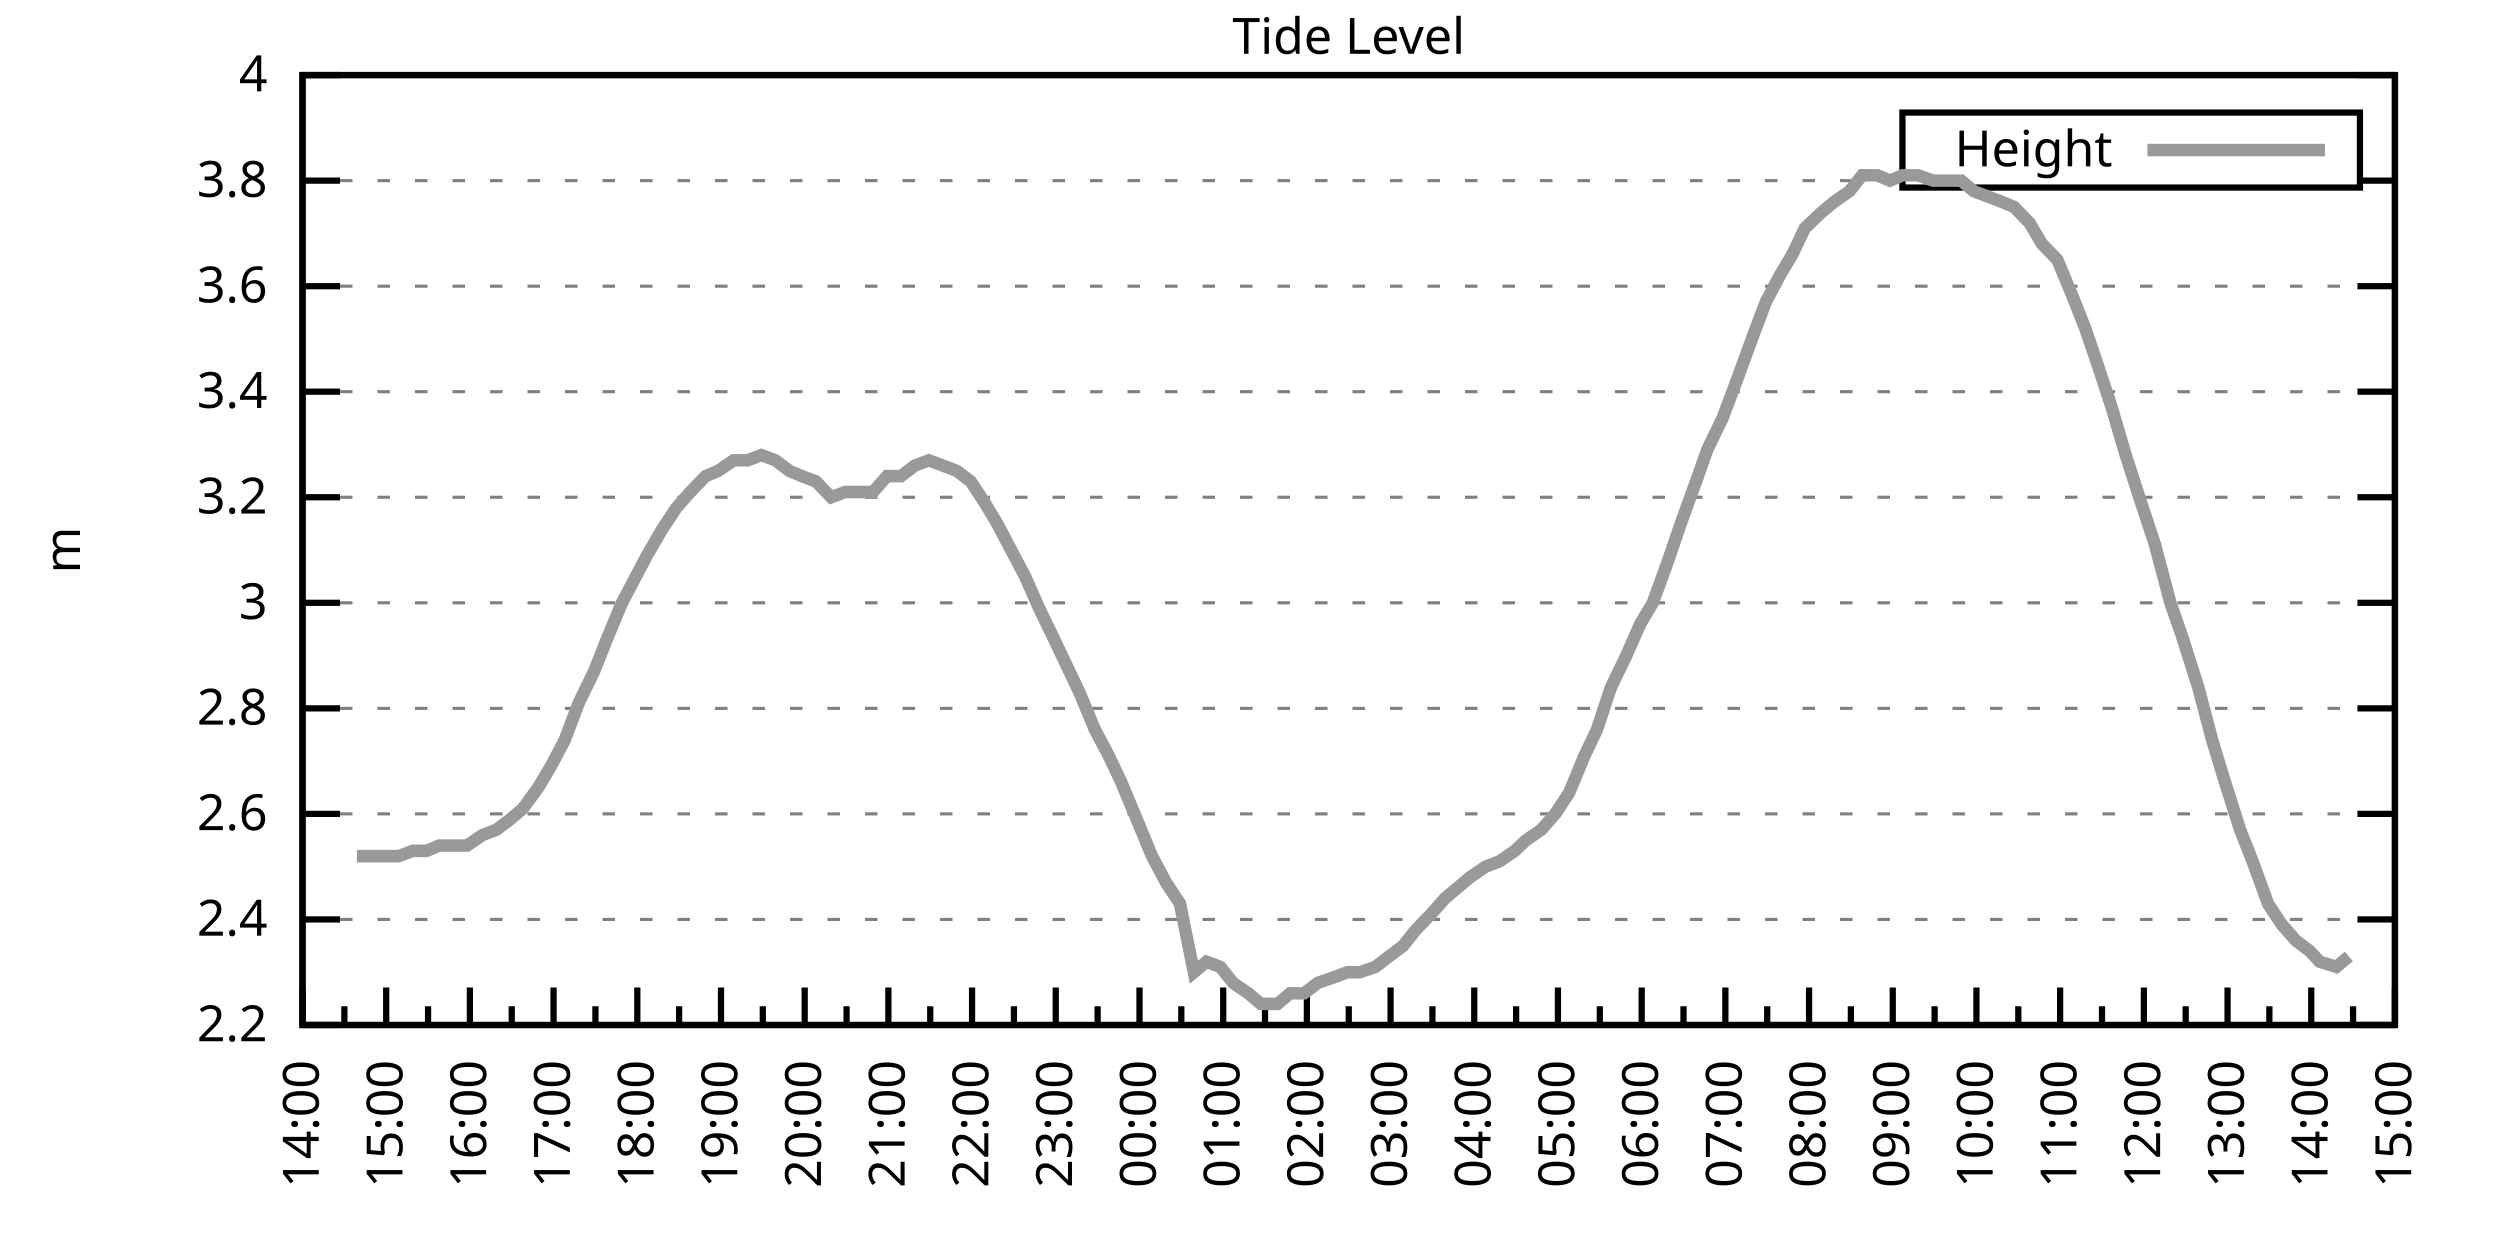
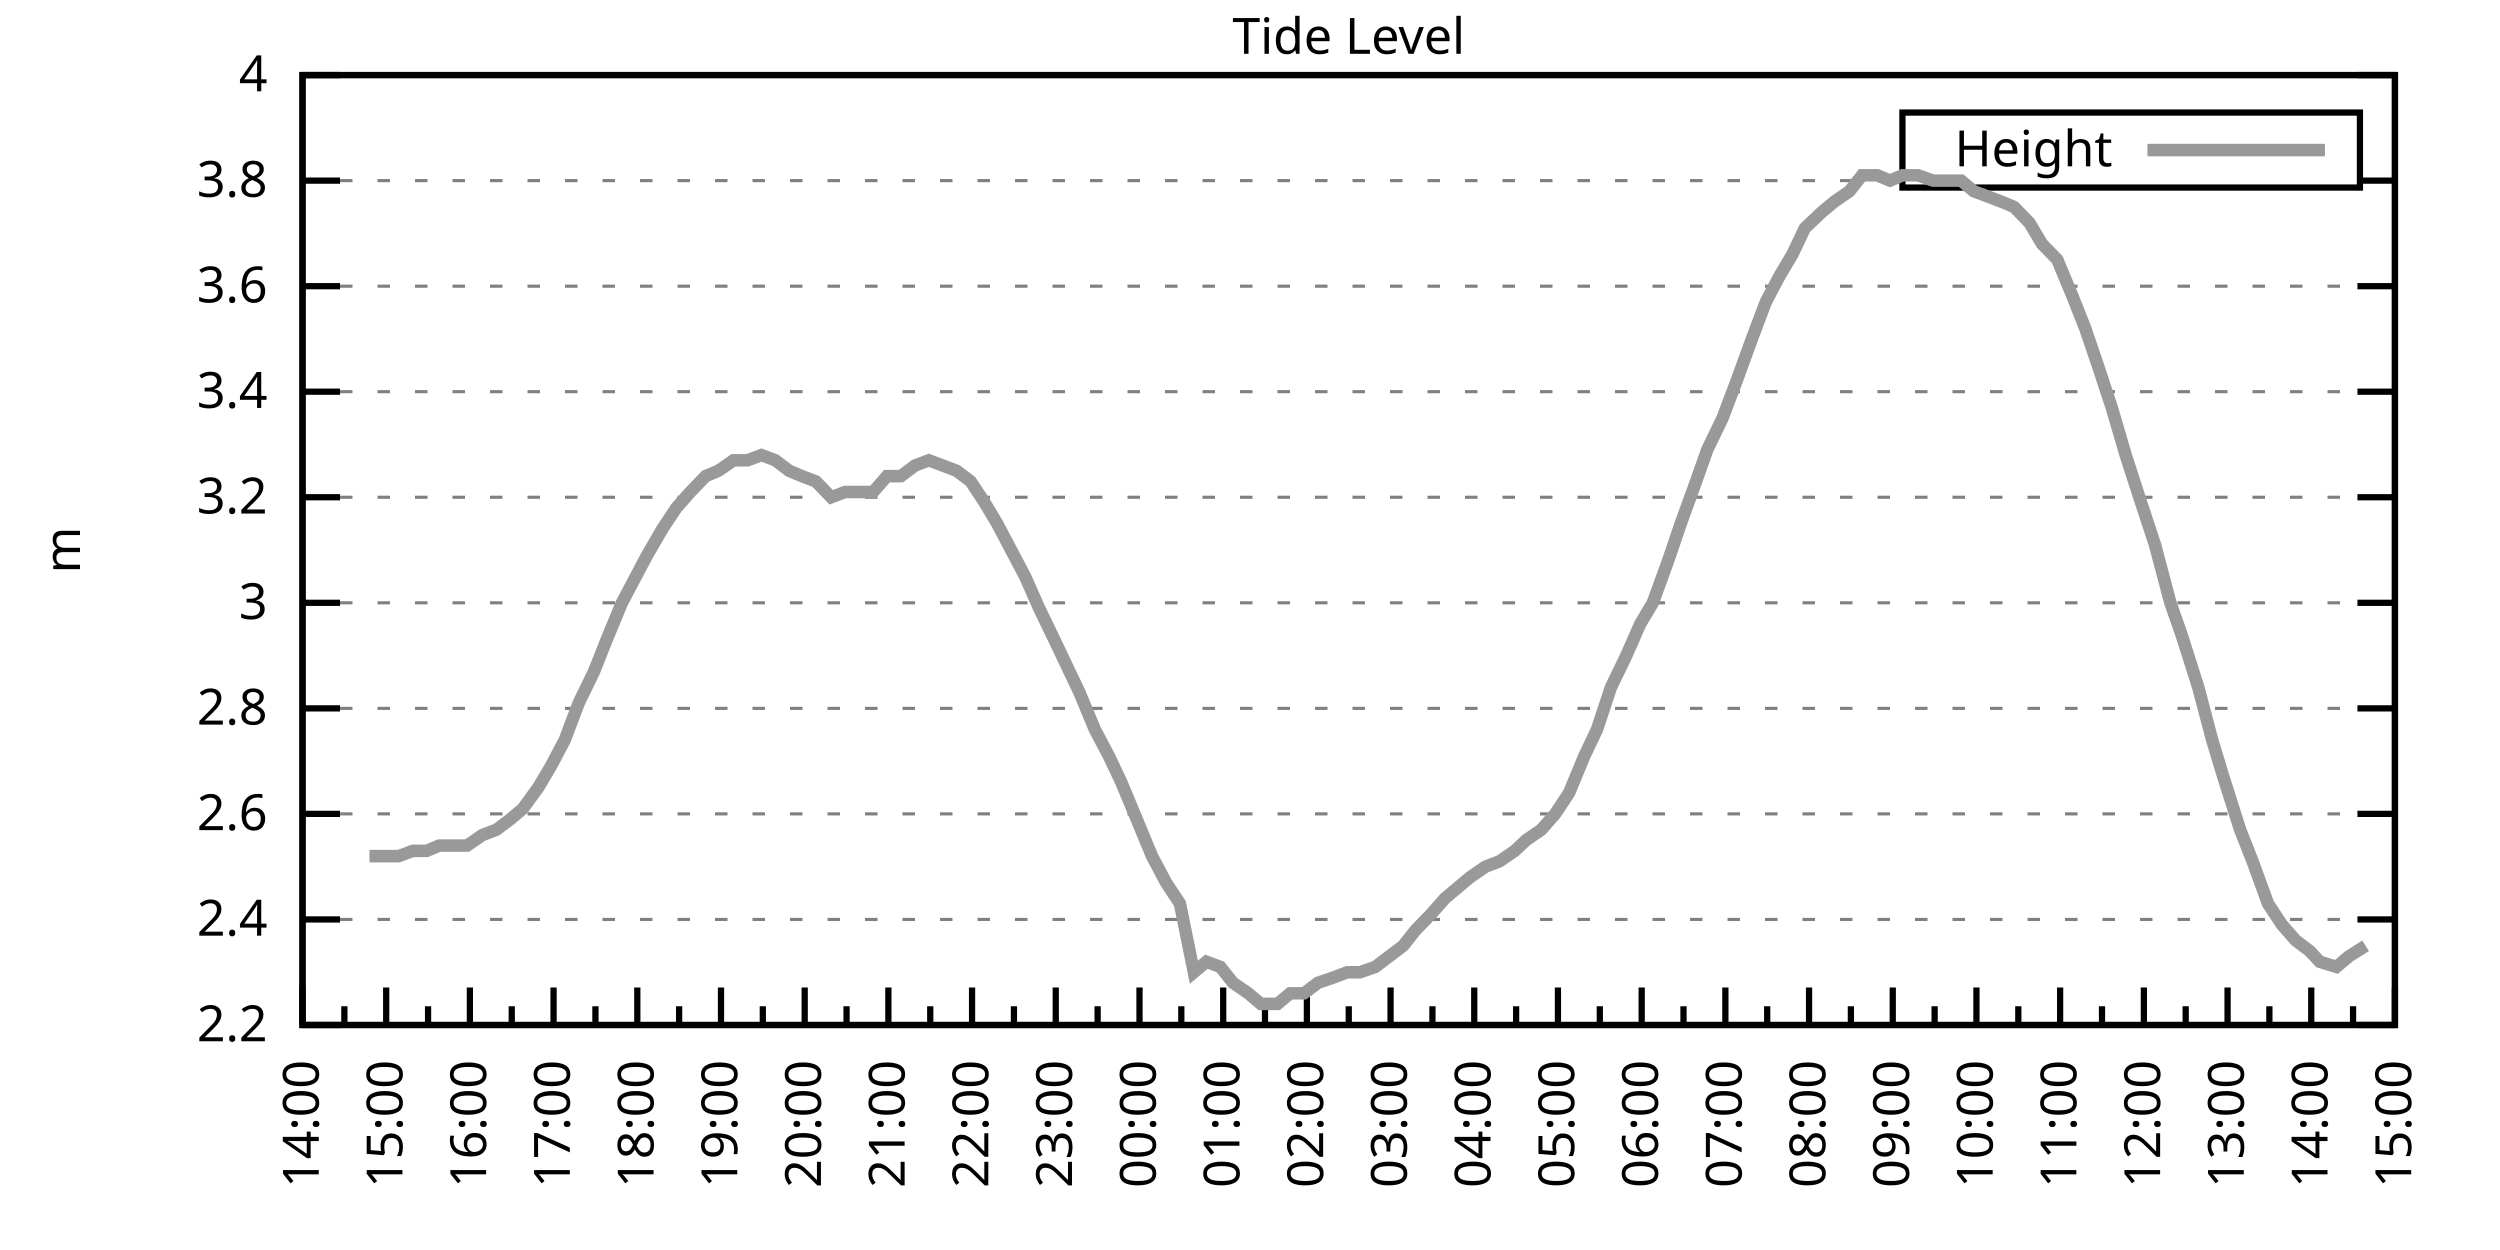
<svg xmlns="http://www.w3.org/2000/svg" xmlns:xlink="http://www.w3.org/1999/xlink" width="400" height="200" viewBox="0 0 400 200">
  <g id="gnuplot_canvas">
    <rect x="0" y="0" width="400" height="200" fill="none" />
    <defs>
      <circle id="gpDot" r="0.5" stroke-width="0.5" stroke="currentColor" />
      <path id="gpPt0" stroke-width="0.333" stroke="currentColor" d="M-1,0 h2 M0,-1 v2" />
      <path id="gpPt1" stroke-width="0.333" stroke="currentColor" d="M-1,-1 L1,1 M1,-1 L-1,1" />
      <path id="gpPt2" stroke-width="0.333" stroke="currentColor" d="M-1,0 L1,0 M0,-1 L0,1 M-1,-1 L1,1 M-1,1 L1,-1" />
      <rect id="gpPt3" stroke-width="0.333" stroke="currentColor" x="-1" y="-1" width="2" height="2" />
      <rect id="gpPt4" stroke-width="0.333" stroke="currentColor" fill="currentColor" x="-1" y="-1" width="2" height="2" />
      <circle id="gpPt5" stroke-width="0.333" stroke="currentColor" cx="0" cy="0" r="1" />
      <use xlink:href="#gpPt5" id="gpPt6" fill="currentColor" stroke="none" />
      <path id="gpPt7" stroke-width="0.333" stroke="currentColor" d="M0,-1.33 L-1.33,0.67 L1.33,0.67 z" />
      <use xlink:href="#gpPt7" id="gpPt8" fill="currentColor" stroke="none" />
      <use xlink:href="#gpPt7" id="gpPt9" stroke="currentColor" transform="rotate(180)" />
      <use xlink:href="#gpPt9" id="gpPt10" fill="currentColor" stroke="none" />
      <use xlink:href="#gpPt3" id="gpPt11" stroke="currentColor" transform="rotate(45)" />
      <use xlink:href="#gpPt11" id="gpPt12" fill="currentColor" stroke="none" />
      <path id="gpPt13" stroke-width="0.333" stroke="currentColor" d="M0,1.330 L1.265,0.411 L0.782,-1.067 L-0.782,-1.076 L-1.265,0.411 z" />
      <use xlink:href="#gpPt13" id="gpPt14" fill="currentColor" stroke="none" />
      <filter id="textbox" filterUnits="objectBoundingBox" x="0" y="0" height="1" width="1">
        <feFlood flood-color="white" flood-opacity="1" result="bgnd" />
        <feComposite in="SourceGraphic" in2="bgnd" operator="atop" />
      </filter>
      <filter id="greybox" filterUnits="objectBoundingBox" x="0" y="0" height="1" width="1">
        <feFlood flood-color="lightgrey" flood-opacity="1" result="grey" />
        <feComposite in="SourceGraphic" in2="grey" operator="atop" />
      </filter>
    </defs>
    <g fill="none" color="white" stroke="currentColor" stroke-width="1.00" stroke-linecap="butt" stroke-linejoin="miter">
</g>
    <g fill="none" color="black" stroke="currentColor" stroke-width="1.00" stroke-linecap="butt" stroke-linejoin="miter">
      <g stroke="none" shape-rendering="crispEdges">
        <polygon fill="rgb(255, 255, 255)" points="48.40,164.00 383.18,164.00 383.18,12.02 48.40,12.02 " />
      </g>
    </g>
    <g fill="none" color="black" stroke="currentColor" stroke-width="1.00" stroke-linecap="butt" stroke-linejoin="miter">
</g>
    <g fill="none" color="black" stroke="black" stroke-width="0.50" stroke-linecap="butt" stroke-linejoin="miter">
</g>
    <g fill="none" color="gray" stroke="currentColor" stroke-width="0.50" stroke-linecap="butt" stroke-linejoin="miter">
      <path stroke="gray" stroke-dasharray="2,4" class="gridline" d="M48.40,164.00 L383.19,164.00  " />
    </g>
    <g fill="none" color="gray" stroke="gray" stroke-width="1.00" stroke-linecap="butt" stroke-linejoin="miter">
</g>
    <g fill="none" color="black" stroke="currentColor" stroke-width="1.00" stroke-linecap="butt" stroke-linejoin="miter">
      <path stroke="black" d="M48.40,164.00 L54.40,164.00 M383.19,164.00 L377.19,164.00  " />
      <g transform="translate(42.80,166.60)" stroke="none" fill="black" font-family="Sans" font-size="8.00" text-anchor="end">
        <text>
          <tspan font-family="Sans"> 2.2</tspan>
        </text>
      </g>
    </g>
    <g fill="none" color="black" stroke="currentColor" stroke-width="1.00" stroke-linecap="butt" stroke-linejoin="miter">
</g>
    <g fill="none" color="black" stroke="black" stroke-width="0.50" stroke-linecap="butt" stroke-linejoin="miter">
</g>
    <g fill="none" color="gray" stroke="currentColor" stroke-width="0.50" stroke-linecap="butt" stroke-linejoin="miter">
      <path stroke="gray" stroke-dasharray="2,4" class="gridline" d="M48.40,147.11 L383.19,147.11  " />
    </g>
    <g fill="none" color="gray" stroke="gray" stroke-width="1.00" stroke-linecap="butt" stroke-linejoin="miter">
</g>
    <g fill="none" color="black" stroke="currentColor" stroke-width="1.00" stroke-linecap="butt" stroke-linejoin="miter">
      <path stroke="black" d="M48.40,147.11 L54.40,147.11 M383.19,147.11 L377.19,147.11  " />
      <g transform="translate(42.80,149.71)" stroke="none" fill="black" font-family="Sans" font-size="8.00" text-anchor="end">
        <text>
          <tspan font-family="Sans"> 2.4</tspan>
        </text>
      </g>
    </g>
    <g fill="none" color="black" stroke="currentColor" stroke-width="1.00" stroke-linecap="butt" stroke-linejoin="miter">
</g>
    <g fill="none" color="black" stroke="black" stroke-width="0.50" stroke-linecap="butt" stroke-linejoin="miter">
</g>
    <g fill="none" color="gray" stroke="currentColor" stroke-width="0.50" stroke-linecap="butt" stroke-linejoin="miter">
      <path stroke="gray" stroke-dasharray="2,4" class="gridline" d="M48.40,130.22 L383.19,130.22  " />
    </g>
    <g fill="none" color="gray" stroke="gray" stroke-width="1.00" stroke-linecap="butt" stroke-linejoin="miter">
</g>
    <g fill="none" color="black" stroke="currentColor" stroke-width="1.00" stroke-linecap="butt" stroke-linejoin="miter">
      <path stroke="black" d="M48.40,130.22 L54.40,130.22 M383.19,130.22 L377.19,130.22  " />
      <g transform="translate(42.80,132.82)" stroke="none" fill="black" font-family="Sans" font-size="8.00" text-anchor="end">
        <text>
          <tspan font-family="Sans"> 2.6</tspan>
        </text>
      </g>
    </g>
    <g fill="none" color="black" stroke="currentColor" stroke-width="1.00" stroke-linecap="butt" stroke-linejoin="miter">
</g>
    <g fill="none" color="black" stroke="black" stroke-width="0.50" stroke-linecap="butt" stroke-linejoin="miter">
</g>
    <g fill="none" color="gray" stroke="currentColor" stroke-width="0.50" stroke-linecap="butt" stroke-linejoin="miter">
      <path stroke="gray" stroke-dasharray="2,4" class="gridline" d="M48.40,113.34 L383.19,113.34  " />
    </g>
    <g fill="none" color="gray" stroke="gray" stroke-width="1.00" stroke-linecap="butt" stroke-linejoin="miter">
</g>
    <g fill="none" color="black" stroke="currentColor" stroke-width="1.00" stroke-linecap="butt" stroke-linejoin="miter">
      <path stroke="black" d="M48.40,113.34 L54.40,113.34 M383.19,113.34 L377.19,113.34  " />
      <g transform="translate(42.80,115.94)" stroke="none" fill="black" font-family="Sans" font-size="8.00" text-anchor="end">
        <text>
          <tspan font-family="Sans"> 2.8</tspan>
        </text>
      </g>
    </g>
    <g fill="none" color="black" stroke="currentColor" stroke-width="1.00" stroke-linecap="butt" stroke-linejoin="miter">
</g>
    <g fill="none" color="black" stroke="black" stroke-width="0.50" stroke-linecap="butt" stroke-linejoin="miter">
</g>
    <g fill="none" color="gray" stroke="currentColor" stroke-width="0.50" stroke-linecap="butt" stroke-linejoin="miter">
      <path stroke="gray" stroke-dasharray="2,4" class="gridline" d="M48.40,96.45 L383.19,96.45  " />
    </g>
    <g fill="none" color="gray" stroke="gray" stroke-width="1.00" stroke-linecap="butt" stroke-linejoin="miter">
</g>
    <g fill="none" color="black" stroke="currentColor" stroke-width="1.00" stroke-linecap="butt" stroke-linejoin="miter">
      <path stroke="black" d="M48.40,96.45 L54.40,96.45 M383.19,96.45 L377.19,96.45  " />
      <g transform="translate(42.80,99.05)" stroke="none" fill="black" font-family="Sans" font-size="8.00" text-anchor="end">
        <text>
          <tspan font-family="Sans"> 3</tspan>
        </text>
      </g>
    </g>
    <g fill="none" color="black" stroke="currentColor" stroke-width="1.00" stroke-linecap="butt" stroke-linejoin="miter">
</g>
    <g fill="none" color="black" stroke="black" stroke-width="0.50" stroke-linecap="butt" stroke-linejoin="miter">
</g>
    <g fill="none" color="gray" stroke="currentColor" stroke-width="0.50" stroke-linecap="butt" stroke-linejoin="miter">
      <path stroke="gray" stroke-dasharray="2,4" class="gridline" d="M48.40,79.56 L383.19,79.56  " />
    </g>
    <g fill="none" color="gray" stroke="gray" stroke-width="1.00" stroke-linecap="butt" stroke-linejoin="miter">
</g>
    <g fill="none" color="black" stroke="currentColor" stroke-width="1.00" stroke-linecap="butt" stroke-linejoin="miter">
      <path stroke="black" d="M48.40,79.56 L54.40,79.56 M383.19,79.56 L377.19,79.56  " />
      <g transform="translate(42.80,82.16)" stroke="none" fill="black" font-family="Sans" font-size="8.00" text-anchor="end">
        <text>
          <tspan font-family="Sans"> 3.2</tspan>
        </text>
      </g>
    </g>
    <g fill="none" color="black" stroke="currentColor" stroke-width="1.00" stroke-linecap="butt" stroke-linejoin="miter">
</g>
    <g fill="none" color="black" stroke="black" stroke-width="0.50" stroke-linecap="butt" stroke-linejoin="miter">
</g>
    <g fill="none" color="gray" stroke="currentColor" stroke-width="0.50" stroke-linecap="butt" stroke-linejoin="miter">
      <path stroke="gray" stroke-dasharray="2,4" class="gridline" d="M48.40,62.67 L383.19,62.67  " />
    </g>
    <g fill="none" color="gray" stroke="gray" stroke-width="1.00" stroke-linecap="butt" stroke-linejoin="miter">
</g>
    <g fill="none" color="black" stroke="currentColor" stroke-width="1.00" stroke-linecap="butt" stroke-linejoin="miter">
      <path stroke="black" d="M48.40,62.67 L54.40,62.67 M383.19,62.67 L377.19,62.67  " />
      <g transform="translate(42.80,65.27)" stroke="none" fill="black" font-family="Sans" font-size="8.00" text-anchor="end">
        <text>
          <tspan font-family="Sans"> 3.4</tspan>
        </text>
      </g>
    </g>
    <g fill="none" color="black" stroke="currentColor" stroke-width="1.00" stroke-linecap="butt" stroke-linejoin="miter">
</g>
    <g fill="none" color="black" stroke="black" stroke-width="0.50" stroke-linecap="butt" stroke-linejoin="miter">
</g>
    <g fill="none" color="gray" stroke="currentColor" stroke-width="0.50" stroke-linecap="butt" stroke-linejoin="miter">
      <path stroke="gray" stroke-dasharray="2,4" class="gridline" d="M48.40,45.79 L383.19,45.79  " />
    </g>
    <g fill="none" color="gray" stroke="gray" stroke-width="1.00" stroke-linecap="butt" stroke-linejoin="miter">
</g>
    <g fill="none" color="black" stroke="currentColor" stroke-width="1.00" stroke-linecap="butt" stroke-linejoin="miter">
      <path stroke="black" d="M48.40,45.79 L54.40,45.79 M383.19,45.79 L377.19,45.79  " />
      <g transform="translate(42.80,48.39)" stroke="none" fill="black" font-family="Sans" font-size="8.00" text-anchor="end">
        <text>
          <tspan font-family="Sans"> 3.6</tspan>
        </text>
      </g>
    </g>
    <g fill="none" color="black" stroke="currentColor" stroke-width="1.00" stroke-linecap="butt" stroke-linejoin="miter">
</g>
    <g fill="none" color="black" stroke="black" stroke-width="0.50" stroke-linecap="butt" stroke-linejoin="miter">
</g>
    <g fill="none" color="gray" stroke="currentColor" stroke-width="0.50" stroke-linecap="butt" stroke-linejoin="miter">
      <path stroke="gray" stroke-dasharray="2,4" class="gridline" d="M48.40,28.90 L304.39,28.90 M377.59,28.90 L383.19,28.90  " />
    </g>
    <g fill="none" color="gray" stroke="gray" stroke-width="1.00" stroke-linecap="butt" stroke-linejoin="miter">
</g>
    <g fill="none" color="black" stroke="currentColor" stroke-width="1.00" stroke-linecap="butt" stroke-linejoin="miter">
      <path stroke="black" d="M48.40,28.90 L54.40,28.90 M383.19,28.90 L377.19,28.90  " />
      <g transform="translate(42.80,31.50)" stroke="none" fill="black" font-family="Sans" font-size="8.00" text-anchor="end">
        <text>
          <tspan font-family="Sans"> 3.8</tspan>
        </text>
      </g>
    </g>
    <g fill="none" color="black" stroke="currentColor" stroke-width="1.00" stroke-linecap="butt" stroke-linejoin="miter">
</g>
    <g fill="none" color="black" stroke="black" stroke-width="0.50" stroke-linecap="butt" stroke-linejoin="miter">
</g>
    <g fill="none" color="gray" stroke="currentColor" stroke-width="0.50" stroke-linecap="butt" stroke-linejoin="miter">
      <path stroke="gray" stroke-dasharray="2,4" class="gridline" d="M48.40,12.01 L383.19,12.01  " />
    </g>
    <g fill="none" color="gray" stroke="gray" stroke-width="1.00" stroke-linecap="butt" stroke-linejoin="miter">
</g>
    <g fill="none" color="black" stroke="currentColor" stroke-width="1.00" stroke-linecap="butt" stroke-linejoin="miter">
      <path stroke="black" d="M48.40,12.01 L54.40,12.01 M383.19,12.01 L377.19,12.01  " />
      <g transform="translate(42.80,14.61)" stroke="none" fill="black" font-family="Sans" font-size="8.00" text-anchor="end">
        <text>
          <tspan font-family="Sans"> 4</tspan>
        </text>
      </g>
    </g>
    <g fill="none" color="black" stroke="currentColor" stroke-width="1.00" stroke-linecap="butt" stroke-linejoin="miter">
      <path stroke="black" d="M48.40,164.00 L48.40,158.00  " />
      <g transform="translate(51.00,169.60) rotate(270)" stroke="none" fill="black" font-family="Sans" font-size="8.00" text-anchor="end">
        <text>
          <tspan font-family="Sans">14:00</tspan>
        </text>
      </g>
    </g>
    <g fill="none" color="black" stroke="currentColor" stroke-width="1.00" stroke-linecap="butt" stroke-linejoin="miter">
      <path stroke="black" d="M55.10,164.00 L55.10,161.00 M61.79,164.00 L61.79,158.00  " />
      <g transform="translate(64.39,169.60) rotate(270)" stroke="none" fill="black" font-family="Sans" font-size="8.00" text-anchor="end">
        <text>
          <tspan font-family="Sans">15:00</tspan>
        </text>
      </g>
    </g>
    <g fill="none" color="black" stroke="currentColor" stroke-width="1.00" stroke-linecap="butt" stroke-linejoin="miter">
      <path stroke="black" d="M68.49,164.00 L68.49,161.00 M75.18,164.00 L75.18,158.00  " />
      <g transform="translate(77.78,169.60) rotate(270)" stroke="none" fill="black" font-family="Sans" font-size="8.00" text-anchor="end">
        <text>
          <tspan font-family="Sans">16:00</tspan>
        </text>
      </g>
    </g>
    <g fill="none" color="black" stroke="currentColor" stroke-width="1.00" stroke-linecap="butt" stroke-linejoin="miter">
      <path stroke="black" d="M81.88,164.00 L81.88,161.00 M88.57,164.00 L88.57,158.00  " />
      <g transform="translate(91.17,169.60) rotate(270)" stroke="none" fill="black" font-family="Sans" font-size="8.00" text-anchor="end">
        <text>
          <tspan font-family="Sans">17:00</tspan>
        </text>
      </g>
    </g>
    <g fill="none" color="black" stroke="currentColor" stroke-width="1.00" stroke-linecap="butt" stroke-linejoin="miter">
      <path stroke="black" d="M95.27,164.00 L95.27,161.00 M101.97,164.00 L101.97,158.00  " />
      <g transform="translate(104.57,169.60) rotate(270)" stroke="none" fill="black" font-family="Sans" font-size="8.00" text-anchor="end">
        <text>
          <tspan font-family="Sans">18:00</tspan>
        </text>
      </g>
    </g>
    <g fill="none" color="black" stroke="currentColor" stroke-width="1.00" stroke-linecap="butt" stroke-linejoin="miter">
      <path stroke="black" d="M108.66,164.00 L108.66,161.00 M115.36,164.00 L115.36,158.00  " />
      <g transform="translate(117.96,169.60) rotate(270)" stroke="none" fill="black" font-family="Sans" font-size="8.00" text-anchor="end">
        <text>
          <tspan font-family="Sans">19:00</tspan>
        </text>
      </g>
    </g>
    <g fill="none" color="black" stroke="currentColor" stroke-width="1.00" stroke-linecap="butt" stroke-linejoin="miter">
      <path stroke="black" d="M122.05,164.00 L122.05,161.00 M128.75,164.00 L128.75,158.00  " />
      <g transform="translate(131.35,169.60) rotate(270)" stroke="none" fill="black" font-family="Sans" font-size="8.00" text-anchor="end">
        <text>
          <tspan font-family="Sans">20:00</tspan>
        </text>
      </g>
    </g>
    <g fill="none" color="black" stroke="currentColor" stroke-width="1.00" stroke-linecap="butt" stroke-linejoin="miter">
      <path stroke="black" d="M135.45,164.00 L135.45,161.00 M142.14,164.00 L142.14,158.00  " />
      <g transform="translate(144.74,169.60) rotate(270)" stroke="none" fill="black" font-family="Sans" font-size="8.00" text-anchor="end">
        <text>
          <tspan font-family="Sans">21:00</tspan>
        </text>
      </g>
    </g>
    <g fill="none" color="black" stroke="currentColor" stroke-width="1.00" stroke-linecap="butt" stroke-linejoin="miter">
      <path stroke="black" d="M148.84,164.00 L148.84,161.00 M155.53,164.00 L155.53,158.00  " />
      <g transform="translate(158.13,169.60) rotate(270)" stroke="none" fill="black" font-family="Sans" font-size="8.00" text-anchor="end">
        <text>
          <tspan font-family="Sans">22:00</tspan>
        </text>
      </g>
    </g>
    <g fill="none" color="black" stroke="currentColor" stroke-width="1.00" stroke-linecap="butt" stroke-linejoin="miter">
      <path stroke="black" d="M162.23,164.00 L162.23,161.00 M168.92,164.00 L168.92,158.00  " />
      <g transform="translate(171.52,169.60) rotate(270)" stroke="none" fill="black" font-family="Sans" font-size="8.00" text-anchor="end">
        <text>
          <tspan font-family="Sans">23:00</tspan>
        </text>
      </g>
    </g>
    <g fill="none" color="black" stroke="currentColor" stroke-width="1.00" stroke-linecap="butt" stroke-linejoin="miter">
      <path stroke="black" d="M175.62,164.00 L175.62,161.00 M182.32,164.00 L182.32,158.00  " />
      <g transform="translate(184.92,169.60) rotate(270)" stroke="none" fill="black" font-family="Sans" font-size="8.00" text-anchor="end">
        <text>
          <tspan font-family="Sans">00:00</tspan>
        </text>
      </g>
    </g>
    <g fill="none" color="black" stroke="currentColor" stroke-width="1.00" stroke-linecap="butt" stroke-linejoin="miter">
      <path stroke="black" d="M189.01,164.00 L189.01,161.00 M195.71,164.00 L195.71,158.00  " />
      <g transform="translate(198.31,169.60) rotate(270)" stroke="none" fill="black" font-family="Sans" font-size="8.00" text-anchor="end">
        <text>
          <tspan font-family="Sans">01:00</tspan>
        </text>
      </g>
    </g>
    <g fill="none" color="black" stroke="currentColor" stroke-width="1.00" stroke-linecap="butt" stroke-linejoin="miter">
      <path stroke="black" d="M202.40,164.00 L202.40,161.00 M209.10,164.00 L209.10,158.00  " />
      <g transform="translate(211.70,169.60) rotate(270)" stroke="none" fill="black" font-family="Sans" font-size="8.00" text-anchor="end">
        <text>
          <tspan font-family="Sans">02:00</tspan>
        </text>
      </g>
    </g>
    <g fill="none" color="black" stroke="currentColor" stroke-width="1.00" stroke-linecap="butt" stroke-linejoin="miter">
      <path stroke="black" d="M215.80,164.00 L215.80,161.00 M222.49,164.00 L222.49,158.00  " />
      <g transform="translate(225.09,169.60) rotate(270)" stroke="none" fill="black" font-family="Sans" font-size="8.00" text-anchor="end">
        <text>
          <tspan font-family="Sans">03:00</tspan>
        </text>
      </g>
    </g>
    <g fill="none" color="black" stroke="currentColor" stroke-width="1.00" stroke-linecap="butt" stroke-linejoin="miter">
      <path stroke="black" d="M229.19,164.00 L229.19,161.00 M235.88,164.00 L235.88,158.00  " />
      <g transform="translate(238.48,169.60) rotate(270)" stroke="none" fill="black" font-family="Sans" font-size="8.00" text-anchor="end">
        <text>
          <tspan font-family="Sans">04:00</tspan>
        </text>
      </g>
    </g>
    <g fill="none" color="black" stroke="currentColor" stroke-width="1.00" stroke-linecap="butt" stroke-linejoin="miter">
      <path stroke="black" d="M242.58,164.00 L242.58,161.00 M249.27,164.00 L249.27,158.00  " />
      <g transform="translate(251.87,169.60) rotate(270)" stroke="none" fill="black" font-family="Sans" font-size="8.00" text-anchor="end">
        <text>
          <tspan font-family="Sans">05:00</tspan>
        </text>
      </g>
    </g>
    <g fill="none" color="black" stroke="currentColor" stroke-width="1.00" stroke-linecap="butt" stroke-linejoin="miter">
      <path stroke="black" d="M255.97,164.00 L255.97,161.00 M262.67,164.00 L262.67,158.00  " />
      <g transform="translate(265.27,169.60) rotate(270)" stroke="none" fill="black" font-family="Sans" font-size="8.00" text-anchor="end">
        <text>
          <tspan font-family="Sans">06:00</tspan>
        </text>
      </g>
    </g>
    <g fill="none" color="black" stroke="currentColor" stroke-width="1.00" stroke-linecap="butt" stroke-linejoin="miter">
      <path stroke="black" d="M269.36,164.00 L269.36,161.00 M276.06,164.00 L276.06,158.00  " />
      <g transform="translate(278.66,169.60) rotate(270)" stroke="none" fill="black" font-family="Sans" font-size="8.00" text-anchor="end">
        <text>
          <tspan font-family="Sans">07:00</tspan>
        </text>
      </g>
    </g>
    <g fill="none" color="black" stroke="currentColor" stroke-width="1.00" stroke-linecap="butt" stroke-linejoin="miter">
      <path stroke="black" d="M282.75,164.00 L282.75,161.00 M289.45,164.00 L289.45,158.00  " />
      <g transform="translate(292.05,169.60) rotate(270)" stroke="none" fill="black" font-family="Sans" font-size="8.00" text-anchor="end">
        <text>
          <tspan font-family="Sans">08:00</tspan>
        </text>
      </g>
    </g>
    <g fill="none" color="black" stroke="currentColor" stroke-width="1.00" stroke-linecap="butt" stroke-linejoin="miter">
      <path stroke="black" d="M296.14,164.00 L296.14,161.00 M302.84,164.00 L302.84,158.00  " />
      <g transform="translate(305.44,169.60) rotate(270)" stroke="none" fill="black" font-family="Sans" font-size="8.00" text-anchor="end">
        <text>
          <tspan font-family="Sans">09:00</tspan>
        </text>
      </g>
    </g>
    <g fill="none" color="black" stroke="currentColor" stroke-width="1.00" stroke-linecap="butt" stroke-linejoin="miter">
      <path stroke="black" d="M309.54,164.00 L309.54,161.00 M316.23,164.00 L316.23,158.00  " />
      <g transform="translate(318.83,169.60) rotate(270)" stroke="none" fill="black" font-family="Sans" font-size="8.00" text-anchor="end">
        <text>
          <tspan font-family="Sans">10:00</tspan>
        </text>
      </g>
    </g>
    <g fill="none" color="black" stroke="currentColor" stroke-width="1.00" stroke-linecap="butt" stroke-linejoin="miter">
      <path stroke="black" d="M322.93,164.00 L322.93,161.00 M329.62,164.00 L329.62,158.00  " />
      <g transform="translate(332.22,169.60) rotate(270)" stroke="none" fill="black" font-family="Sans" font-size="8.00" text-anchor="end">
        <text>
          <tspan font-family="Sans">11:00</tspan>
        </text>
      </g>
    </g>
    <g fill="none" color="black" stroke="currentColor" stroke-width="1.00" stroke-linecap="butt" stroke-linejoin="miter">
      <path stroke="black" d="M336.32,164.00 L336.32,161.00 M343.02,164.00 L343.02,158.00  " />
      <g transform="translate(345.62,169.60) rotate(270)" stroke="none" fill="black" font-family="Sans" font-size="8.00" text-anchor="end">
        <text>
          <tspan font-family="Sans">12:00</tspan>
        </text>
      </g>
    </g>
    <g fill="none" color="black" stroke="currentColor" stroke-width="1.00" stroke-linecap="butt" stroke-linejoin="miter">
      <path stroke="black" d="M349.71,164.00 L349.71,161.00 M356.41,164.00 L356.41,158.00  " />
      <g transform="translate(359.01,169.60) rotate(270)" stroke="none" fill="black" font-family="Sans" font-size="8.00" text-anchor="end">
        <text>
          <tspan font-family="Sans">13:00</tspan>
        </text>
      </g>
    </g>
    <g fill="none" color="black" stroke="currentColor" stroke-width="1.00" stroke-linecap="butt" stroke-linejoin="miter">
      <path stroke="black" d="M363.10,164.00 L363.10,161.00 M369.80,164.00 L369.80,158.00  " />
      <g transform="translate(372.40,169.60) rotate(270)" stroke="none" fill="black" font-family="Sans" font-size="8.00" text-anchor="end">
        <text>
          <tspan font-family="Sans">14:00</tspan>
        </text>
      </g>
    </g>
    <g fill="none" color="black" stroke="currentColor" stroke-width="1.00" stroke-linecap="butt" stroke-linejoin="miter">
      <path stroke="black" d="M376.49,164.00 L376.49,161.00 M383.19,164.00 L383.19,158.00  " />
      <g transform="translate(385.79,169.60) rotate(270)" stroke="none" fill="black" font-family="Sans" font-size="8.00" text-anchor="end">
        <text>
          <tspan font-family="Sans">15:00</tspan>
        </text>
      </g>
    </g>
    <g fill="none" color="black" stroke="currentColor" stroke-width="1.00" stroke-linecap="butt" stroke-linejoin="miter">
</g>
    <g fill="none" color="black" stroke="currentColor" stroke-width="1.00" stroke-linecap="butt" stroke-linejoin="miter">
      <path stroke="black" d="M48.40,12.01 L48.40,164.00 L383.19,164.00 L383.19,12.01 L48.40,12.01 Z  " />
    </g>
    <g fill="none" color="black" stroke="currentColor" stroke-width="1.00" stroke-linecap="butt" stroke-linejoin="miter">
      <g transform="translate(12.80,88.01) rotate(270)" stroke="none" fill="black" font-family="Sans" font-size="8.00" text-anchor="middle">
        <text>
          <tspan font-family="Sans">m</tspan>
        </text>
      </g>
    </g>
    <g fill="none" color="black" stroke="currentColor" stroke-width="1.00" stroke-linecap="butt" stroke-linejoin="miter">
</g>
    <g fill="none" color="black" stroke="currentColor" stroke-width="1.00" stroke-linecap="butt" stroke-linejoin="miter">
      <path stroke="black" d="M304.39,30.01 L304.39,18.01 L377.59,18.01 L377.59,30.01 L304.39,30.01 Z  " />
    </g>
    <g id="Tide_level_plot_1">
      <g fill="none" color="white" stroke="black" stroke-width="2.00" stroke-linecap="butt" stroke-linejoin="miter">
</g>
      <g fill="none" color="black" stroke="currentColor" stroke-width="2.00" stroke-linecap="butt" stroke-linejoin="miter">
        <g transform="translate(337.99,26.61)" stroke="none" fill="black" font-family="Sans" font-size="8.00" text-anchor="end">
          <text>
            <tspan font-family="Sans">Height</tspan>
          </text>
        </g>
      </g>
      <g fill="none" color="black" stroke="currentColor" stroke-width="2.00" stroke-linecap="butt" stroke-linejoin="miter">
-         <path stroke="rgb(153, 153, 153)" d="M343.59,24.01 L371.99,24.01 M57.10,136.98 L59.11,136.98 L61.57,136.98 L63.80,136.98 L66.03,136.14 L68.26,136.14   L70.27,135.29 L72.50,135.29 L74.74,135.29 L77.19,133.60 L79.42,132.76 L81.66,131.07 L83.66,129.38 L86.12,126.00   L88.13,122.62 L90.36,118.40 L92.59,112.49 L95.05,107.43 L97.06,102.36 L99.51,96.45 L101.74,92.23 L103.53,88.85   L105.98,84.63 L108.22,81.25 L110.45,78.72 L112.90,76.18 L114.91,75.34 L117.37,73.65 L119.60,73.65 L121.83,72.81   L124.06,73.65 L126.29,75.34 L128.30,76.18 L130.54,77.03 L132.99,79.56 L135.22,78.72 L137.45,78.72 L139.69,78.72   L141.92,76.18 L144.15,76.18 L146.38,74.49 L148.61,73.65 L150.85,74.49 L153.08,75.34 L155.31,77.03 L157.54,80.41   L159.55,83.78 L161.78,88.00 L164.01,92.23 L166.25,97.29 L168.70,102.36 L170.71,106.58 L172.72,110.80 L175.17,116.71   L177.41,120.94 L179.41,125.16 L181.87,131.07 L184.32,136.98 L186.56,141.20 L188.79,144.58 L191.02,155.56 L193.03,153.87   L195.26,154.71 L197.27,157.24 L199.73,158.93 L201.73,160.62 L204.41,160.62 L206.42,158.93 L208.65,158.93 L210.88,157.24   L213.34,156.40 L215.57,155.56 L217.58,155.56 L220.04,154.71 L222.27,153.02 L224.50,151.33 L226.51,148.80 L228.96,146.27   L231.20,143.73 L233.20,142.05 L235.21,140.36 L237.67,138.67 L239.90,137.82 L242.36,136.14 L244.14,134.45 L246.60,132.76   L248.83,130.22 L251.06,126.85 L253.51,120.94 L255.52,116.71 L257.76,109.96 L260.21,104.89 L262.44,99.83 L264.45,96.45   L266.91,89.69 L268.92,83.78 L271.37,77.03 L273.16,71.96 L275.61,66.90 L277.84,60.98 L280.30,54.23 L282.53,48.32   L284.76,44.10 L286.77,40.72 L288.78,36.50 L291.46,33.96 L293.47,32.28 L295.92,30.59 L297.93,28.05 L300.39,28.05   L302.39,28.90 L304.40,28.05 L306.86,28.05 L309.31,28.90 L311.32,28.90 L313.78,28.90 L315.79,30.59 L318.02,31.43   L320.25,32.28 L322.26,33.12 L324.71,35.65 L326.72,39.03 L329.18,41.56 L331.63,47.47 L333.64,52.54 L335.65,58.45   L337.88,65.21 L340.11,72.81 L342.57,80.41 L344.80,87.16 L347.26,96.45 L349.04,101.52 L351.72,109.96 L353.95,118.40   L355.74,124.31 L358.42,132.76 L360.42,137.82 L362.88,144.58 L365.11,147.96 L367.34,150.49 L369.58,152.18 L371.14,153.87   L373.82,154.71 L375.82,153.02  " />
+         <path stroke="rgb(153, 153, 153)" d="M343.59,24.01 L371.99,24.01 M59.11,136.98 L61.57,136.98 L63.80,136.98 L66.03,136.14 L68.26,136.14 L70.27,135.29   L72.50,135.29 L74.74,135.29 L77.19,133.60 L79.42,132.76 L81.66,131.07 L83.66,129.38 L86.12,126.00 L88.13,122.62   L90.36,118.40 L92.59,112.49 L95.05,107.43 L97.06,102.36 L99.51,96.45 L101.74,92.23 L103.53,88.85 L105.98,84.63   L108.22,81.25 L110.45,78.72 L112.90,76.18 L114.91,75.34 L117.37,73.65 L119.60,73.65 L121.83,72.81 L124.06,73.65   L126.29,75.34 L128.30,76.18 L130.54,77.03 L132.99,79.56 L135.22,78.72 L137.45,78.72 L139.69,78.72 L141.92,76.18   L144.15,76.18 L146.38,74.49 L148.61,73.65 L150.85,74.49 L153.08,75.34 L155.31,77.03 L157.54,80.41 L159.55,83.78   L161.78,88.00 L164.01,92.23 L166.25,97.29 L168.70,102.36 L170.71,106.58 L172.72,110.80 L175.17,116.71 L177.41,120.94   L179.41,125.16 L181.87,131.07 L184.32,136.98 L186.56,141.20 L188.79,144.58 L191.02,155.56 L193.03,153.87 L195.26,154.71   L197.27,157.24 L199.73,158.93 L201.73,160.62 L204.41,160.62 L206.42,158.93 L208.65,158.93 L210.88,157.24 L213.34,156.40   L215.57,155.56 L217.58,155.56 L220.04,154.71 L222.27,153.02 L224.50,151.33 L226.51,148.80 L228.96,146.27 L231.20,143.73   L233.20,142.05 L235.21,140.36 L237.67,138.67 L239.90,137.82 L242.36,136.14 L244.14,134.45 L246.60,132.76 L248.83,130.22   L251.06,126.85 L253.51,120.94 L255.52,116.71 L257.76,109.96 L260.21,104.89 L262.44,99.83 L264.45,96.45 L266.91,89.69   L268.92,83.78 L271.37,77.03 L273.16,71.96 L275.61,66.90 L277.84,60.98 L280.30,54.23 L282.53,48.32 L284.76,44.10   L286.77,40.72 L288.78,36.50 L291.46,33.96 L293.47,32.28 L295.92,30.59 L297.93,28.05 L300.39,28.05 L302.39,28.90   L304.40,28.05 L306.86,28.05 L309.31,28.90 L311.32,28.90 L313.78,28.90 L315.79,30.59 L318.02,31.43 L320.25,32.28   L322.26,33.12 L324.71,35.65 L326.72,39.03 L329.18,41.56 L331.63,47.47 L333.64,52.54 L335.65,58.45 L337.88,65.21   L340.11,72.81 L342.57,80.41 L344.80,87.16 L347.26,96.45 L349.04,101.52 L351.72,109.96 L353.95,118.40 L355.74,124.31   L358.42,132.76 L360.42,137.82 L362.88,144.58 L365.11,147.96 L367.34,150.49 L369.58,152.18 L371.14,153.87 L373.82,154.71   L375.82,153.02 L378.50,151.33  " />
      </g>
    </g>
    <g fill="none" color="black" stroke="currentColor" stroke-width="2.00" stroke-linecap="butt" stroke-linejoin="miter">
</g>
    <g fill="none" color="black" stroke="black" stroke-width="1.00" stroke-linecap="butt" stroke-linejoin="miter">
</g>
    <g fill="none" color="black" stroke="currentColor" stroke-width="1.00" stroke-linecap="butt" stroke-linejoin="miter">
      <path stroke="black" d="M48.40,12.01 L48.40,164.00 L383.19,164.00 L383.19,12.01 L48.40,12.01 Z  " />
    </g>
    <g fill="none" color="black" stroke="currentColor" stroke-width="1.00" stroke-linecap="butt" stroke-linejoin="miter">
      <g transform="translate(215.79,8.61)" stroke="none" fill="black" font-family="Sans" font-size="8.00" text-anchor="middle">
        <text>
          <tspan font-family="Sans">Tide Level</tspan>
        </text>
      </g>
    </g>
    <g fill="none" color="black" stroke="currentColor" stroke-width="1.00" stroke-linecap="butt" stroke-linejoin="miter">
</g>
  </g>
</svg>
